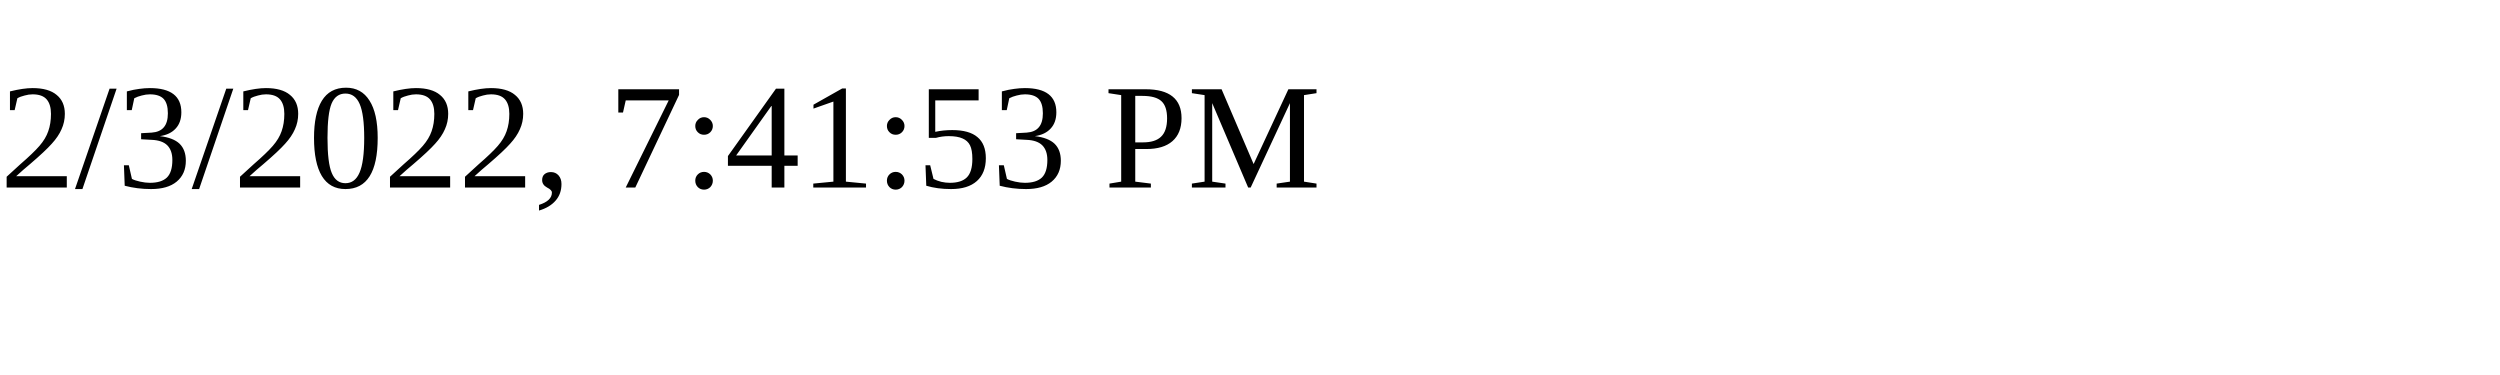
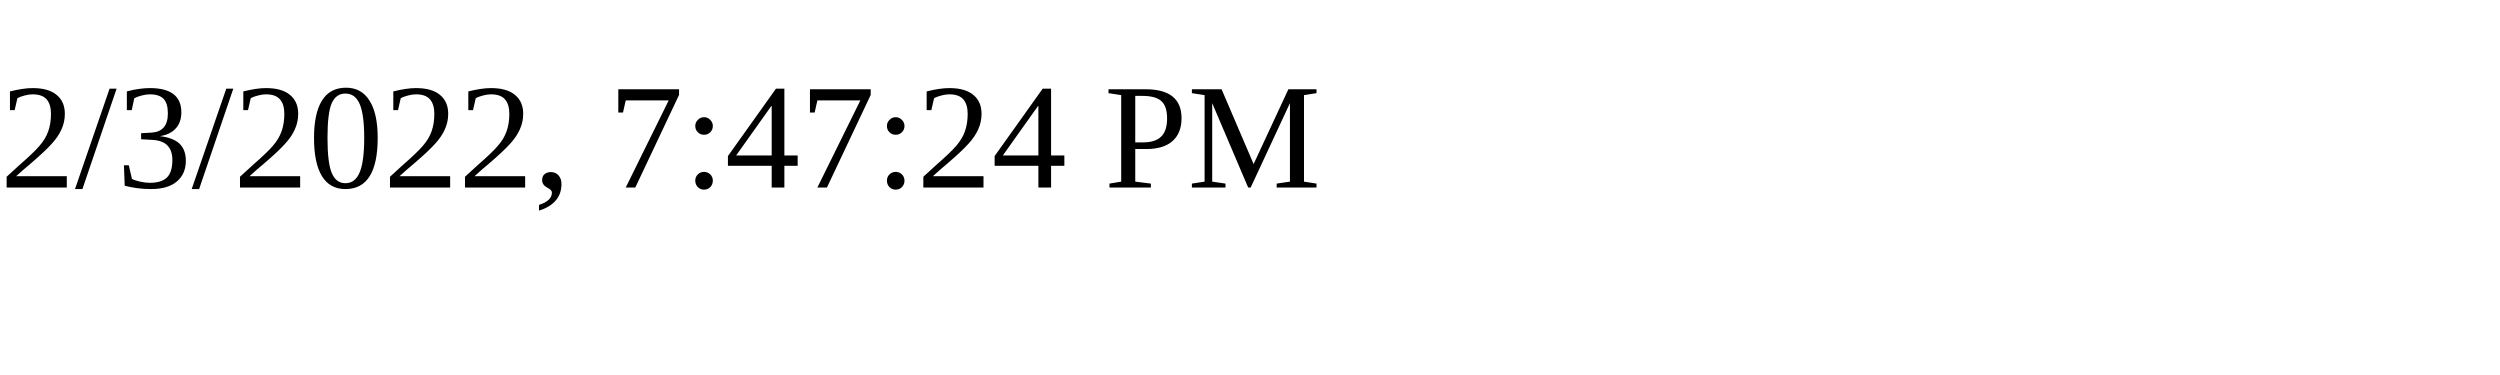
<svg xmlns="http://www.w3.org/2000/svg" height="30" width="200">
-   <text x="0" y="15">2/3/2022, 7:41:53 PM</text>
+   <text x="0" y="15">2/3/2022, 7:47:24 PM</text>
</svg>
